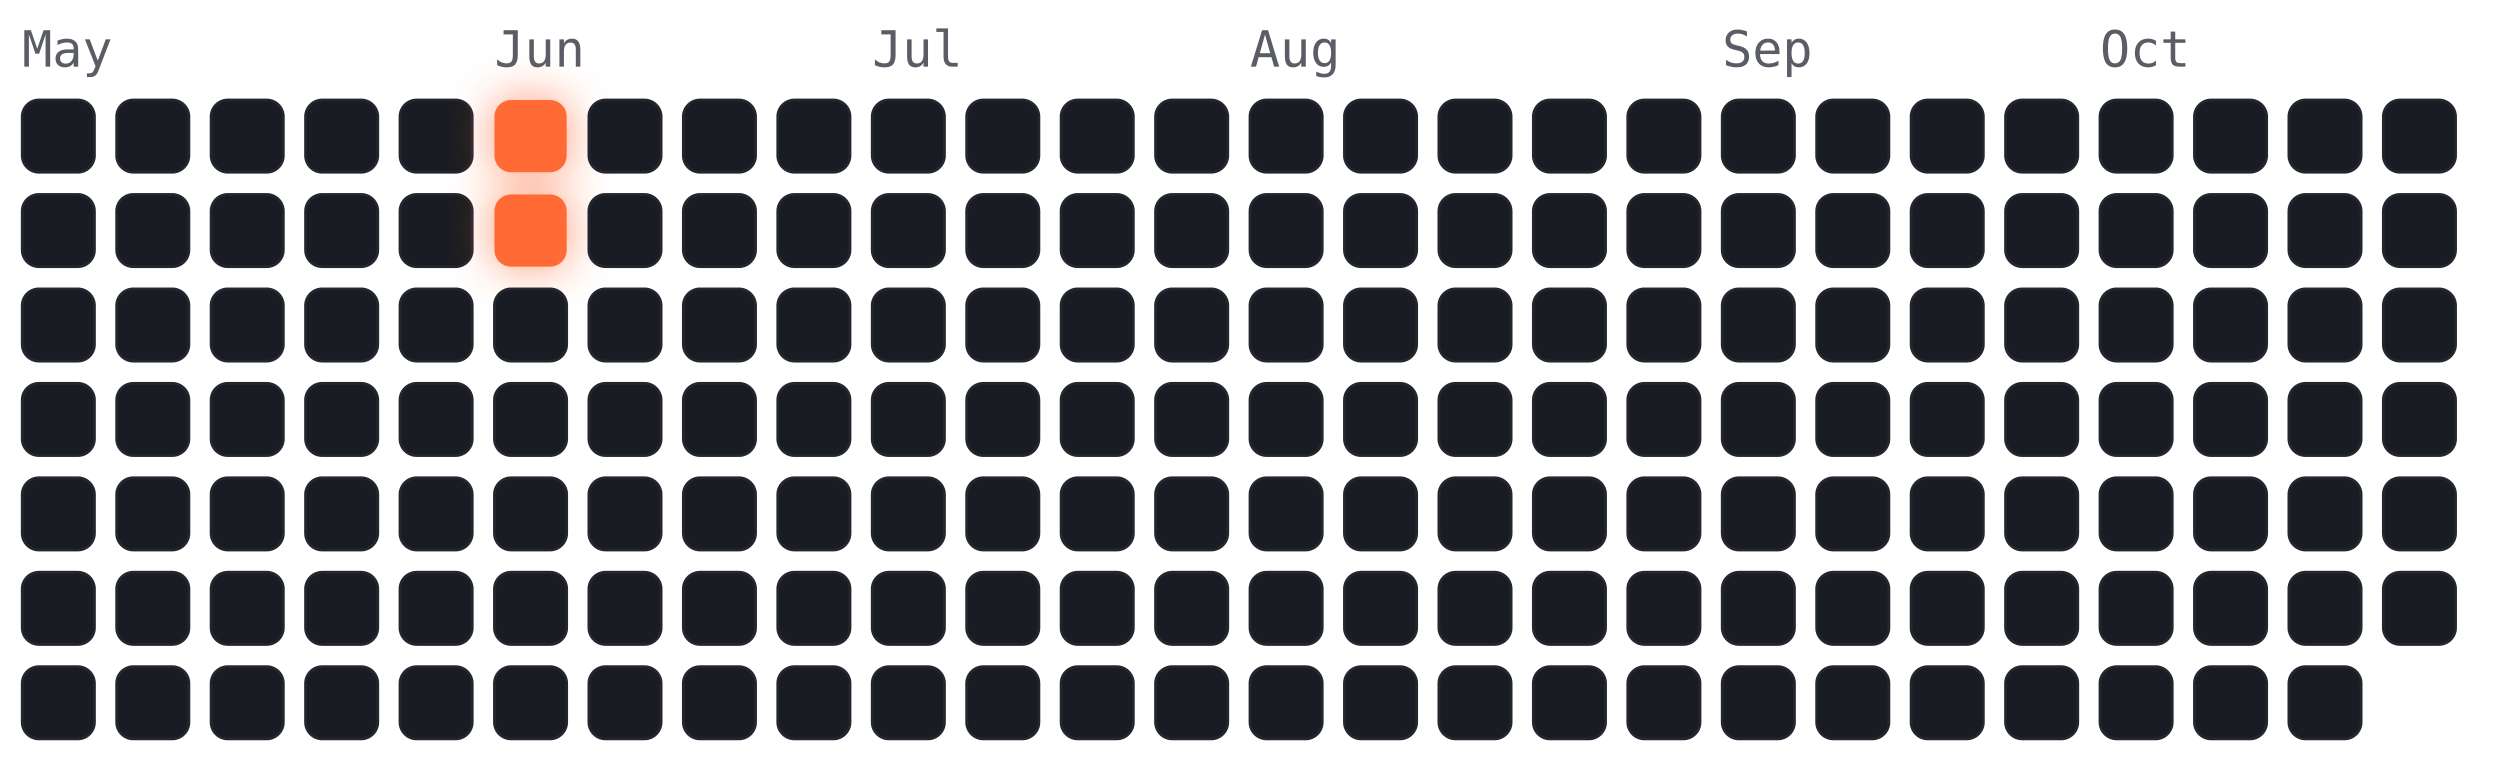
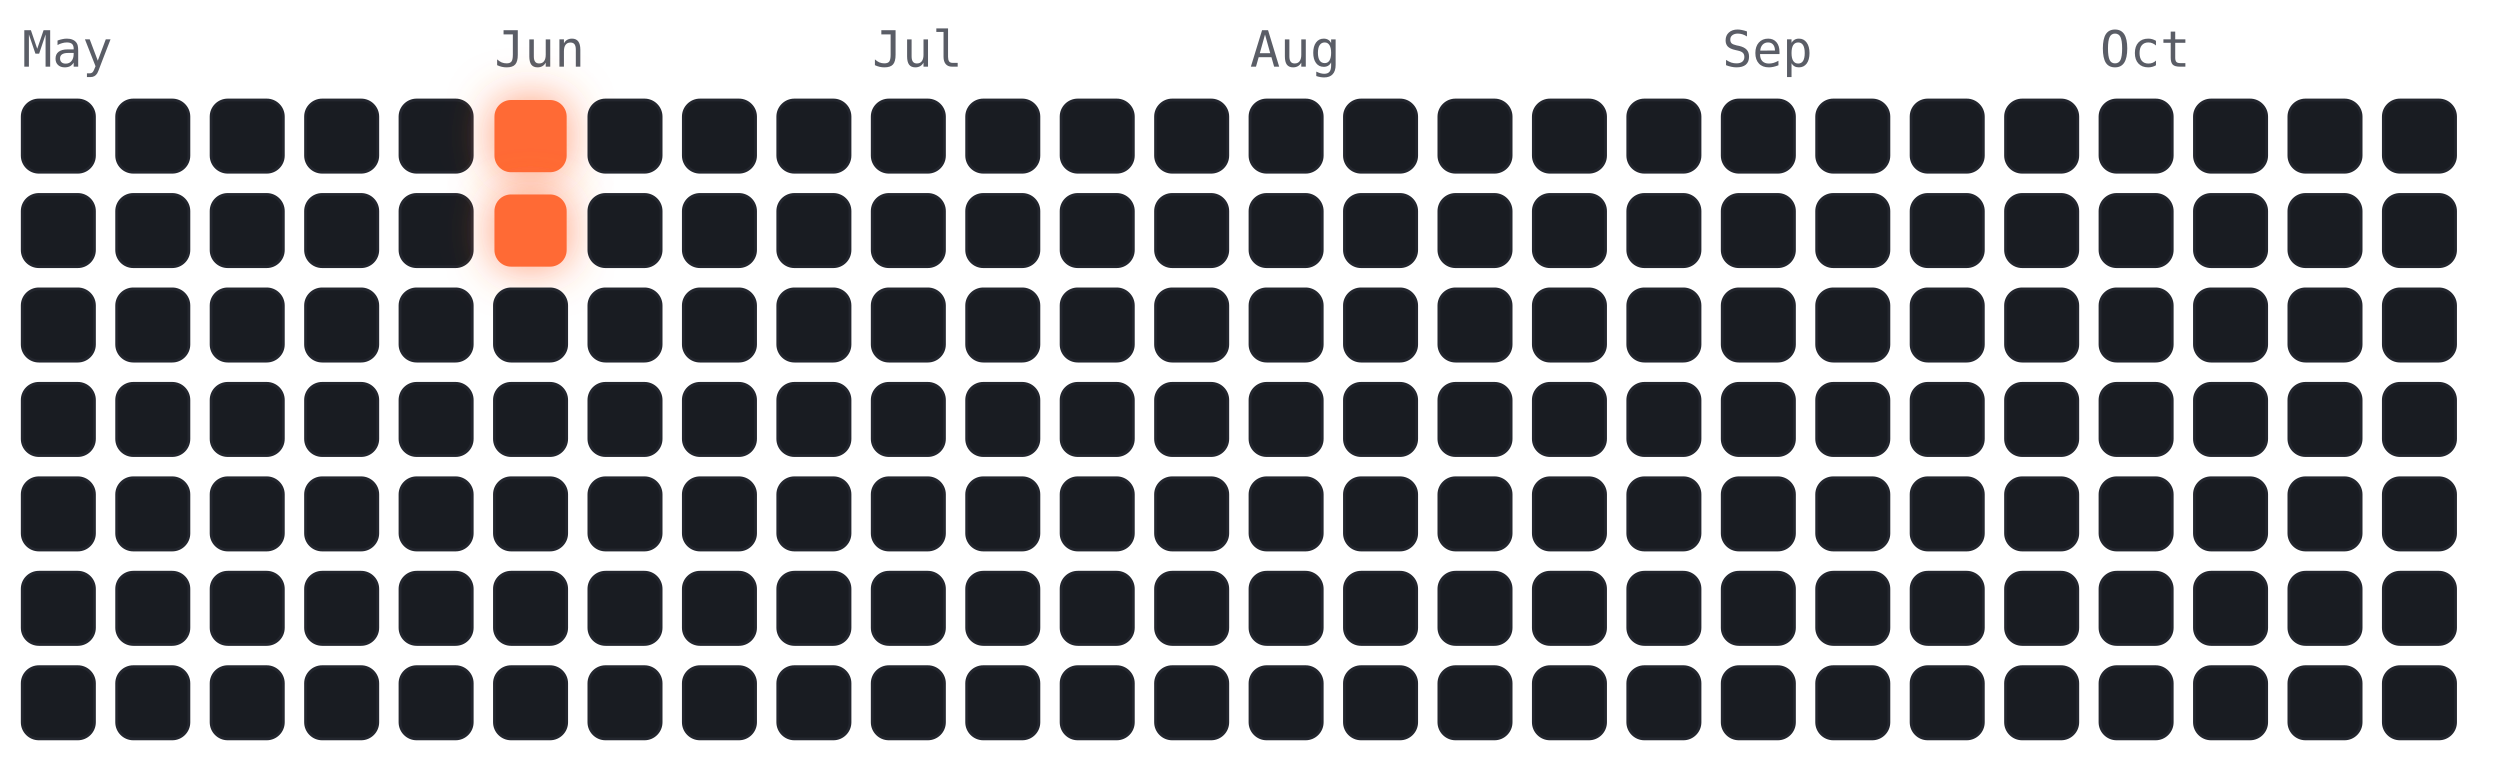
<svg xmlns="http://www.w3.org/2000/svg" viewBox="-4 -18 450 141" width="450" height="141" font-family="ui-monospace,Menlo,monospace">
  <style>
.cold{fill:#191c22;stroke:#23262e;stroke-width:.5}
.hot{fill:#ff6b35;filter:drop-shadow(0 0 4px rgba(255,107,53,.7))}
.m{fill:#5a5d66;font-size:9px}
</style>
  <text class="m" x="0" y="-6">May</text>
  <text class="m" x="85" y="-6">Jun</text>
  <text class="m" x="153" y="-6">Jul</text>
  <text class="m" x="221" y="-6">Aug</text>
  <text class="m" x="306" y="-6">Sep</text>
  <text class="m" x="374" y="-6">Oct</text>
  <rect class="cold" x="0" y="0" width="13" height="13" rx="3" />
  <rect class="cold" x="0" y="17" width="13" height="13" rx="3" />
  <rect class="cold" x="0" y="34" width="13" height="13" rx="3" />
  <rect class="cold" x="0" y="51" width="13" height="13" rx="3" />
  <rect class="cold" x="0" y="68" width="13" height="13" rx="3" />
  <rect class="cold" x="0" y="85" width="13" height="13" rx="3" />
  <rect class="cold" x="0" y="102" width="13" height="13" rx="3" />
  <rect class="cold" x="17" y="0" width="13" height="13" rx="3" />
  <rect class="cold" x="17" y="17" width="13" height="13" rx="3" />
  <rect class="cold" x="17" y="34" width="13" height="13" rx="3" />
  <rect class="cold" x="17" y="51" width="13" height="13" rx="3" />
  <rect class="cold" x="17" y="68" width="13" height="13" rx="3" />
  <rect class="cold" x="17" y="85" width="13" height="13" rx="3" />
  <rect class="cold" x="17" y="102" width="13" height="13" rx="3" />
  <rect class="cold" x="34" y="0" width="13" height="13" rx="3" />
  <rect class="cold" x="34" y="17" width="13" height="13" rx="3" />
  <rect class="cold" x="34" y="34" width="13" height="13" rx="3" />
  <rect class="cold" x="34" y="51" width="13" height="13" rx="3" />
  <rect class="cold" x="34" y="68" width="13" height="13" rx="3" />
  <rect class="cold" x="34" y="85" width="13" height="13" rx="3" />
  <rect class="cold" x="34" y="102" width="13" height="13" rx="3" />
  <rect class="cold" x="51" y="0" width="13" height="13" rx="3" />
  <rect class="cold" x="51" y="17" width="13" height="13" rx="3" />
  <rect class="cold" x="51" y="34" width="13" height="13" rx="3" />
  <rect class="cold" x="51" y="51" width="13" height="13" rx="3" />
  <rect class="cold" x="51" y="68" width="13" height="13" rx="3" />
  <rect class="cold" x="51" y="85" width="13" height="13" rx="3" />
  <rect class="cold" x="51" y="102" width="13" height="13" rx="3" />
  <rect class="cold" x="68" y="0" width="13" height="13" rx="3" />
  <rect class="cold" x="68" y="17" width="13" height="13" rx="3" />
  <rect class="cold" x="68" y="34" width="13" height="13" rx="3" />
  <rect class="cold" x="68" y="51" width="13" height="13" rx="3" />
  <rect class="cold" x="68" y="68" width="13" height="13" rx="3" />
  <rect class="cold" x="68" y="85" width="13" height="13" rx="3" />
  <rect class="cold" x="68" y="102" width="13" height="13" rx="3" />
  <rect class="hot" x="85" y="0" width="13" height="13" rx="3" />
  <rect class="hot" x="85" y="17" width="13" height="13" rx="3" />
  <rect class="cold" x="85" y="34" width="13" height="13" rx="3" />
  <rect class="cold" x="85" y="51" width="13" height="13" rx="3" />
  <rect class="cold" x="85" y="68" width="13" height="13" rx="3" />
  <rect class="cold" x="85" y="85" width="13" height="13" rx="3" />
  <rect class="cold" x="85" y="102" width="13" height="13" rx="3" />
  <rect class="cold" x="102" y="0" width="13" height="13" rx="3" />
  <rect class="cold" x="102" y="17" width="13" height="13" rx="3" />
  <rect class="cold" x="102" y="34" width="13" height="13" rx="3" />
  <rect class="cold" x="102" y="51" width="13" height="13" rx="3" />
  <rect class="cold" x="102" y="68" width="13" height="13" rx="3" />
  <rect class="cold" x="102" y="85" width="13" height="13" rx="3" />
  <rect class="cold" x="102" y="102" width="13" height="13" rx="3" />
  <rect class="cold" x="119" y="0" width="13" height="13" rx="3" />
  <rect class="cold" x="119" y="17" width="13" height="13" rx="3" />
  <rect class="cold" x="119" y="34" width="13" height="13" rx="3" />
  <rect class="cold" x="119" y="51" width="13" height="13" rx="3" />
  <rect class="cold" x="119" y="68" width="13" height="13" rx="3" />
  <rect class="cold" x="119" y="85" width="13" height="13" rx="3" />
  <rect class="cold" x="119" y="102" width="13" height="13" rx="3" />
  <rect class="cold" x="136" y="0" width="13" height="13" rx="3" />
  <rect class="cold" x="136" y="17" width="13" height="13" rx="3" />
  <rect class="cold" x="136" y="34" width="13" height="13" rx="3" />
  <rect class="cold" x="136" y="51" width="13" height="13" rx="3" />
  <rect class="cold" x="136" y="68" width="13" height="13" rx="3" />
  <rect class="cold" x="136" y="85" width="13" height="13" rx="3" />
  <rect class="cold" x="136" y="102" width="13" height="13" rx="3" />
  <rect class="cold" x="153" y="0" width="13" height="13" rx="3" />
  <rect class="cold" x="153" y="17" width="13" height="13" rx="3" />
  <rect class="cold" x="153" y="34" width="13" height="13" rx="3" />
  <rect class="cold" x="153" y="51" width="13" height="13" rx="3" />
  <rect class="cold" x="153" y="68" width="13" height="13" rx="3" />
  <rect class="cold" x="153" y="85" width="13" height="13" rx="3" />
  <rect class="cold" x="153" y="102" width="13" height="13" rx="3" />
  <rect class="cold" x="170" y="0" width="13" height="13" rx="3" />
  <rect class="cold" x="170" y="17" width="13" height="13" rx="3" />
  <rect class="cold" x="170" y="34" width="13" height="13" rx="3" />
  <rect class="cold" x="170" y="51" width="13" height="13" rx="3" />
  <rect class="cold" x="170" y="68" width="13" height="13" rx="3" />
  <rect class="cold" x="170" y="85" width="13" height="13" rx="3" />
  <rect class="cold" x="170" y="102" width="13" height="13" rx="3" />
  <rect class="cold" x="187" y="0" width="13" height="13" rx="3" />
  <rect class="cold" x="187" y="17" width="13" height="13" rx="3" />
  <rect class="cold" x="187" y="34" width="13" height="13" rx="3" />
  <rect class="cold" x="187" y="51" width="13" height="13" rx="3" />
  <rect class="cold" x="187" y="68" width="13" height="13" rx="3" />
  <rect class="cold" x="187" y="85" width="13" height="13" rx="3" />
  <rect class="cold" x="187" y="102" width="13" height="13" rx="3" />
  <rect class="cold" x="204" y="0" width="13" height="13" rx="3" />
  <rect class="cold" x="204" y="17" width="13" height="13" rx="3" />
  <rect class="cold" x="204" y="34" width="13" height="13" rx="3" />
  <rect class="cold" x="204" y="51" width="13" height="13" rx="3" />
  <rect class="cold" x="204" y="68" width="13" height="13" rx="3" />
  <rect class="cold" x="204" y="85" width="13" height="13" rx="3" />
  <rect class="cold" x="204" y="102" width="13" height="13" rx="3" />
  <rect class="cold" x="221" y="0" width="13" height="13" rx="3" />
  <rect class="cold" x="221" y="17" width="13" height="13" rx="3" />
  <rect class="cold" x="221" y="34" width="13" height="13" rx="3" />
  <rect class="cold" x="221" y="51" width="13" height="13" rx="3" />
  <rect class="cold" x="221" y="68" width="13" height="13" rx="3" />
  <rect class="cold" x="221" y="85" width="13" height="13" rx="3" />
  <rect class="cold" x="221" y="102" width="13" height="13" rx="3" />
  <rect class="cold" x="238" y="0" width="13" height="13" rx="3" />
  <rect class="cold" x="238" y="17" width="13" height="13" rx="3" />
  <rect class="cold" x="238" y="34" width="13" height="13" rx="3" />
  <rect class="cold" x="238" y="51" width="13" height="13" rx="3" />
  <rect class="cold" x="238" y="68" width="13" height="13" rx="3" />
  <rect class="cold" x="238" y="85" width="13" height="13" rx="3" />
  <rect class="cold" x="238" y="102" width="13" height="13" rx="3" />
  <rect class="cold" x="255" y="0" width="13" height="13" rx="3" />
  <rect class="cold" x="255" y="17" width="13" height="13" rx="3" />
  <rect class="cold" x="255" y="34" width="13" height="13" rx="3" />
  <rect class="cold" x="255" y="51" width="13" height="13" rx="3" />
  <rect class="cold" x="255" y="68" width="13" height="13" rx="3" />
  <rect class="cold" x="255" y="85" width="13" height="13" rx="3" />
  <rect class="cold" x="255" y="102" width="13" height="13" rx="3" />
  <rect class="cold" x="272" y="0" width="13" height="13" rx="3" />
  <rect class="cold" x="272" y="17" width="13" height="13" rx="3" />
  <rect class="cold" x="272" y="34" width="13" height="13" rx="3" />
  <rect class="cold" x="272" y="51" width="13" height="13" rx="3" />
  <rect class="cold" x="272" y="68" width="13" height="13" rx="3" />
  <rect class="cold" x="272" y="85" width="13" height="13" rx="3" />
  <rect class="cold" x="272" y="102" width="13" height="13" rx="3" />
  <rect class="cold" x="289" y="0" width="13" height="13" rx="3" />
  <rect class="cold" x="289" y="17" width="13" height="13" rx="3" />
  <rect class="cold" x="289" y="34" width="13" height="13" rx="3" />
  <rect class="cold" x="289" y="51" width="13" height="13" rx="3" />
  <rect class="cold" x="289" y="68" width="13" height="13" rx="3" />
  <rect class="cold" x="289" y="85" width="13" height="13" rx="3" />
  <rect class="cold" x="289" y="102" width="13" height="13" rx="3" />
  <rect class="cold" x="306" y="0" width="13" height="13" rx="3" />
  <rect class="cold" x="306" y="17" width="13" height="13" rx="3" />
  <rect class="cold" x="306" y="34" width="13" height="13" rx="3" />
  <rect class="cold" x="306" y="51" width="13" height="13" rx="3" />
  <rect class="cold" x="306" y="68" width="13" height="13" rx="3" />
  <rect class="cold" x="306" y="85" width="13" height="13" rx="3" />
  <rect class="cold" x="306" y="102" width="13" height="13" rx="3" />
  <rect class="cold" x="323" y="0" width="13" height="13" rx="3" />
  <rect class="cold" x="323" y="17" width="13" height="13" rx="3" />
  <rect class="cold" x="323" y="34" width="13" height="13" rx="3" />
  <rect class="cold" x="323" y="51" width="13" height="13" rx="3" />
  <rect class="cold" x="323" y="68" width="13" height="13" rx="3" />
  <rect class="cold" x="323" y="85" width="13" height="13" rx="3" />
  <rect class="cold" x="323" y="102" width="13" height="13" rx="3" />
  <rect class="cold" x="340" y="0" width="13" height="13" rx="3" />
  <rect class="cold" x="340" y="17" width="13" height="13" rx="3" />
  <rect class="cold" x="340" y="34" width="13" height="13" rx="3" />
  <rect class="cold" x="340" y="51" width="13" height="13" rx="3" />
  <rect class="cold" x="340" y="68" width="13" height="13" rx="3" />
  <rect class="cold" x="340" y="85" width="13" height="13" rx="3" />
  <rect class="cold" x="340" y="102" width="13" height="13" rx="3" />
  <rect class="cold" x="357" y="0" width="13" height="13" rx="3" />
  <rect class="cold" x="357" y="17" width="13" height="13" rx="3" />
  <rect class="cold" x="357" y="34" width="13" height="13" rx="3" />
  <rect class="cold" x="357" y="51" width="13" height="13" rx="3" />
  <rect class="cold" x="357" y="68" width="13" height="13" rx="3" />
  <rect class="cold" x="357" y="85" width="13" height="13" rx="3" />
  <rect class="cold" x="357" y="102" width="13" height="13" rx="3" />
  <rect class="cold" x="374" y="0" width="13" height="13" rx="3" />
  <rect class="cold" x="374" y="17" width="13" height="13" rx="3" />
  <rect class="cold" x="374" y="34" width="13" height="13" rx="3" />
  <rect class="cold" x="374" y="51" width="13" height="13" rx="3" />
  <rect class="cold" x="374" y="68" width="13" height="13" rx="3" />
  <rect class="cold" x="374" y="85" width="13" height="13" rx="3" />
  <rect class="cold" x="374" y="102" width="13" height="13" rx="3" />
  <rect class="cold" x="391" y="0" width="13" height="13" rx="3" />
  <rect class="cold" x="391" y="17" width="13" height="13" rx="3" />
  <rect class="cold" x="391" y="34" width="13" height="13" rx="3" />
  <rect class="cold" x="391" y="51" width="13" height="13" rx="3" />
  <rect class="cold" x="391" y="68" width="13" height="13" rx="3" />
  <rect class="cold" x="391" y="85" width="13" height="13" rx="3" />
  <rect class="cold" x="391" y="102" width="13" height="13" rx="3" />
  <rect class="cold" x="408" y="0" width="13" height="13" rx="3" />
  <rect class="cold" x="408" y="17" width="13" height="13" rx="3" />
  <rect class="cold" x="408" y="34" width="13" height="13" rx="3" />
  <rect class="cold" x="408" y="51" width="13" height="13" rx="3" />
  <rect class="cold" x="408" y="68" width="13" height="13" rx="3" />
  <rect class="cold" x="408" y="85" width="13" height="13" rx="3" />
  <rect class="cold" x="408" y="102" width="13" height="13" rx="3" />
  <rect class="cold" x="425" y="0" width="13" height="13" rx="3" />
  <rect class="cold" x="425" y="17" width="13" height="13" rx="3" />
  <rect class="cold" x="425" y="34" width="13" height="13" rx="3" />
  <rect class="cold" x="425" y="51" width="13" height="13" rx="3" />
  <rect class="cold" x="425" y="68" width="13" height="13" rx="3" />
  <rect class="cold" x="425" y="85" width="13" height="13" rx="3" />
+   <rect class="cold" x="425" y="102" width="13" height="13" rx="3" />
</svg>
